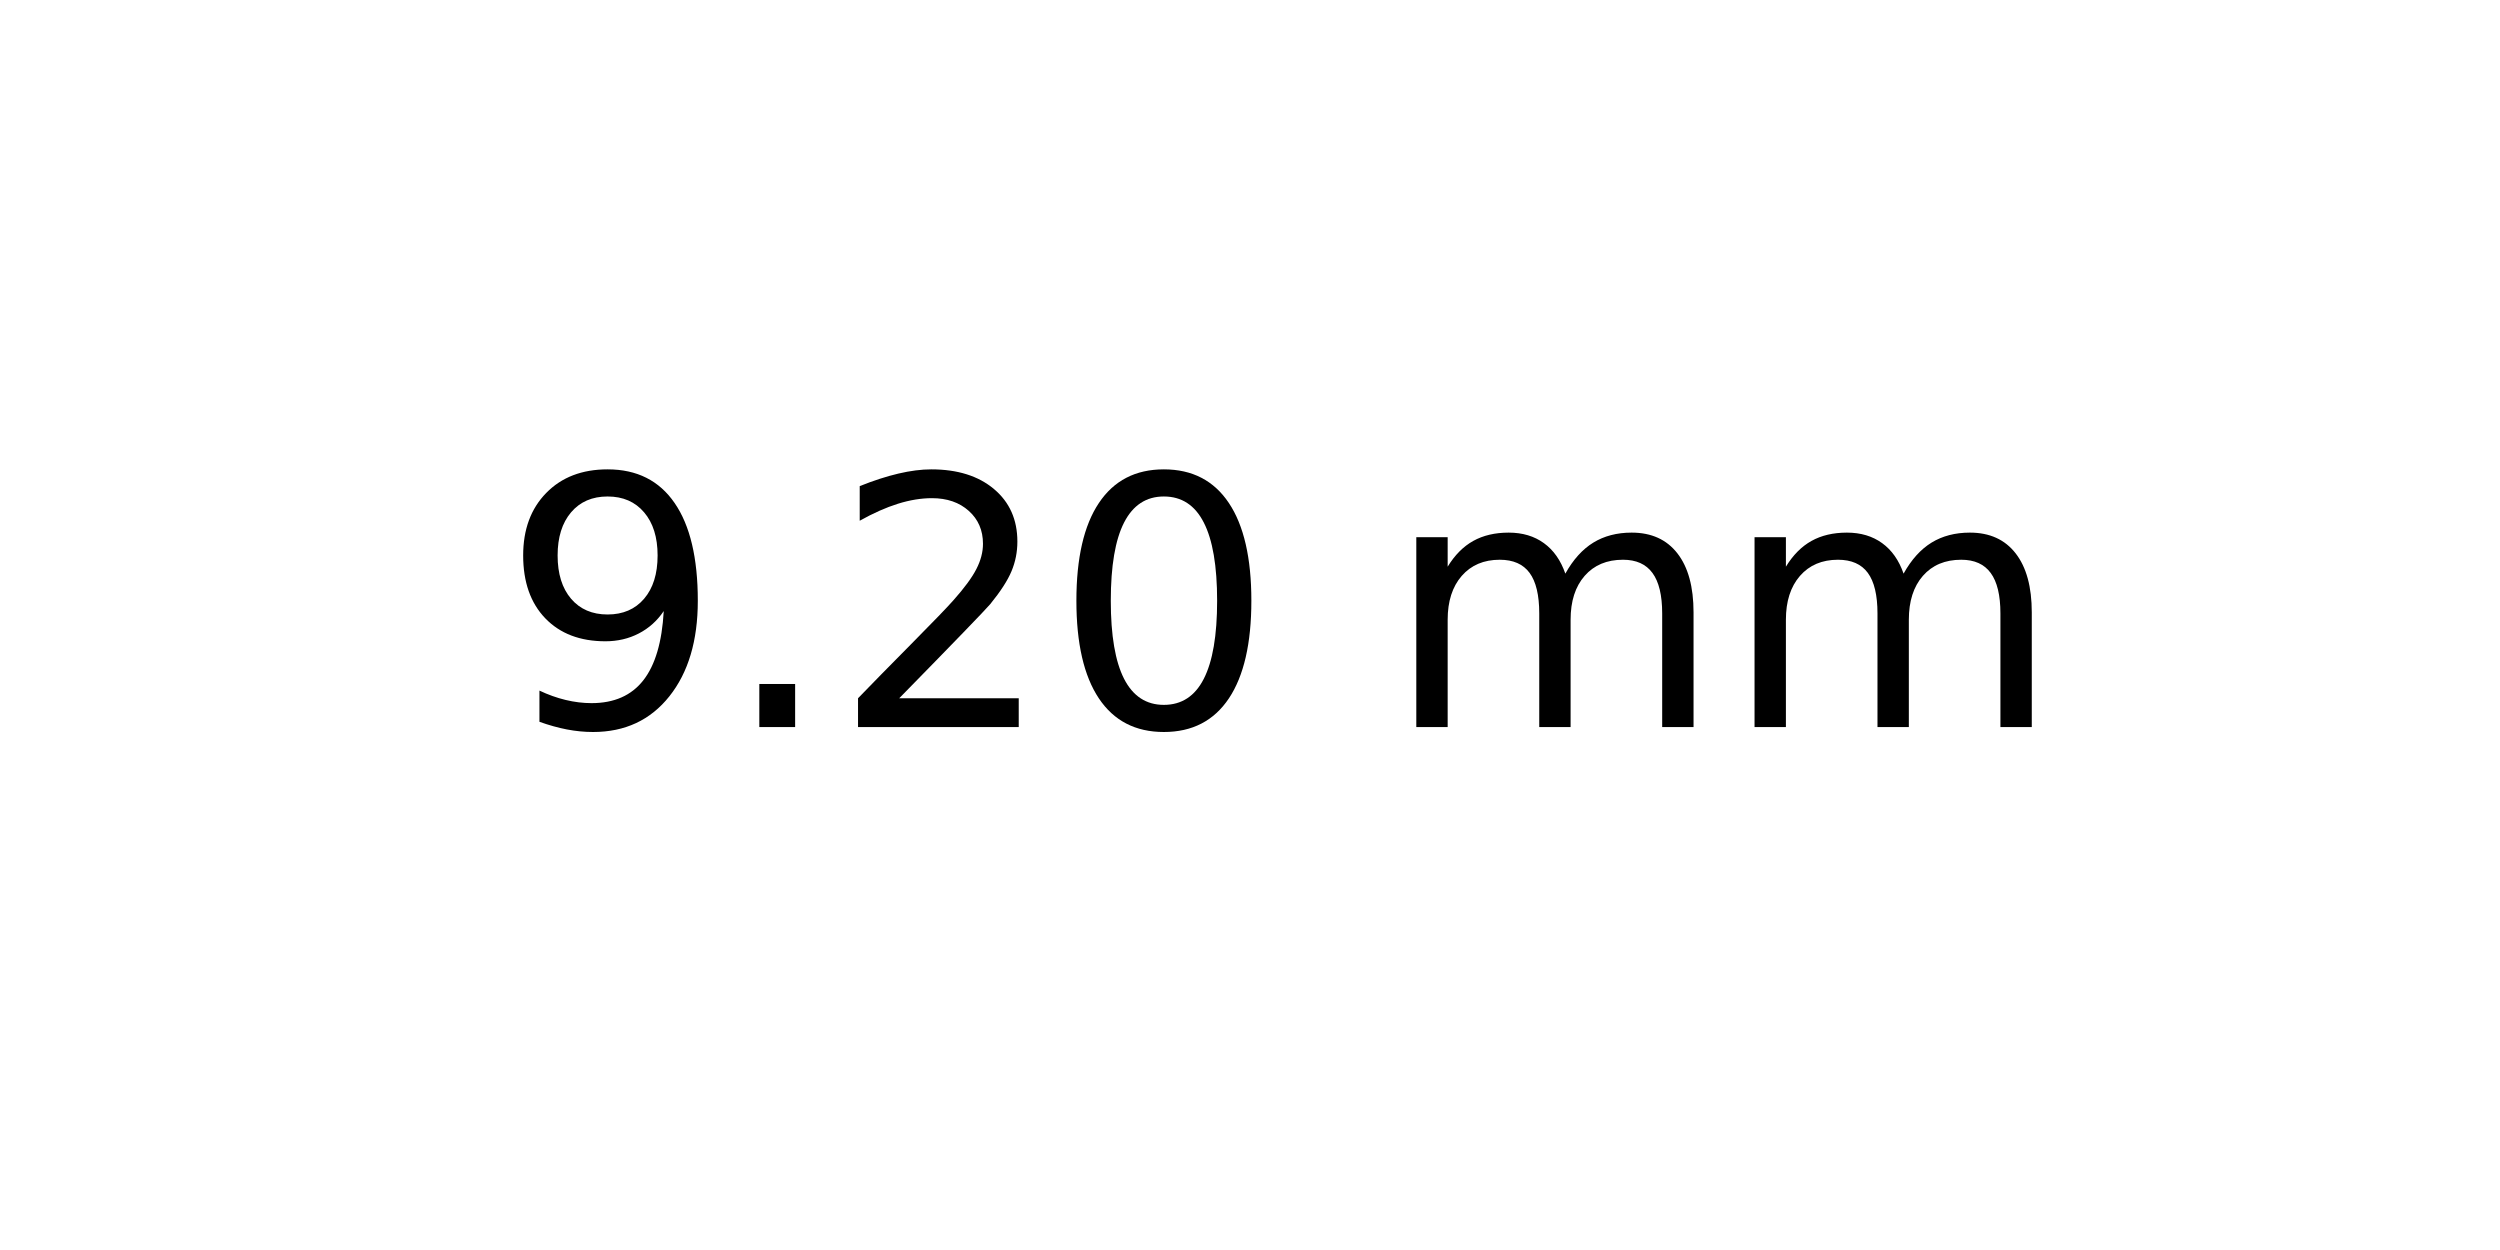
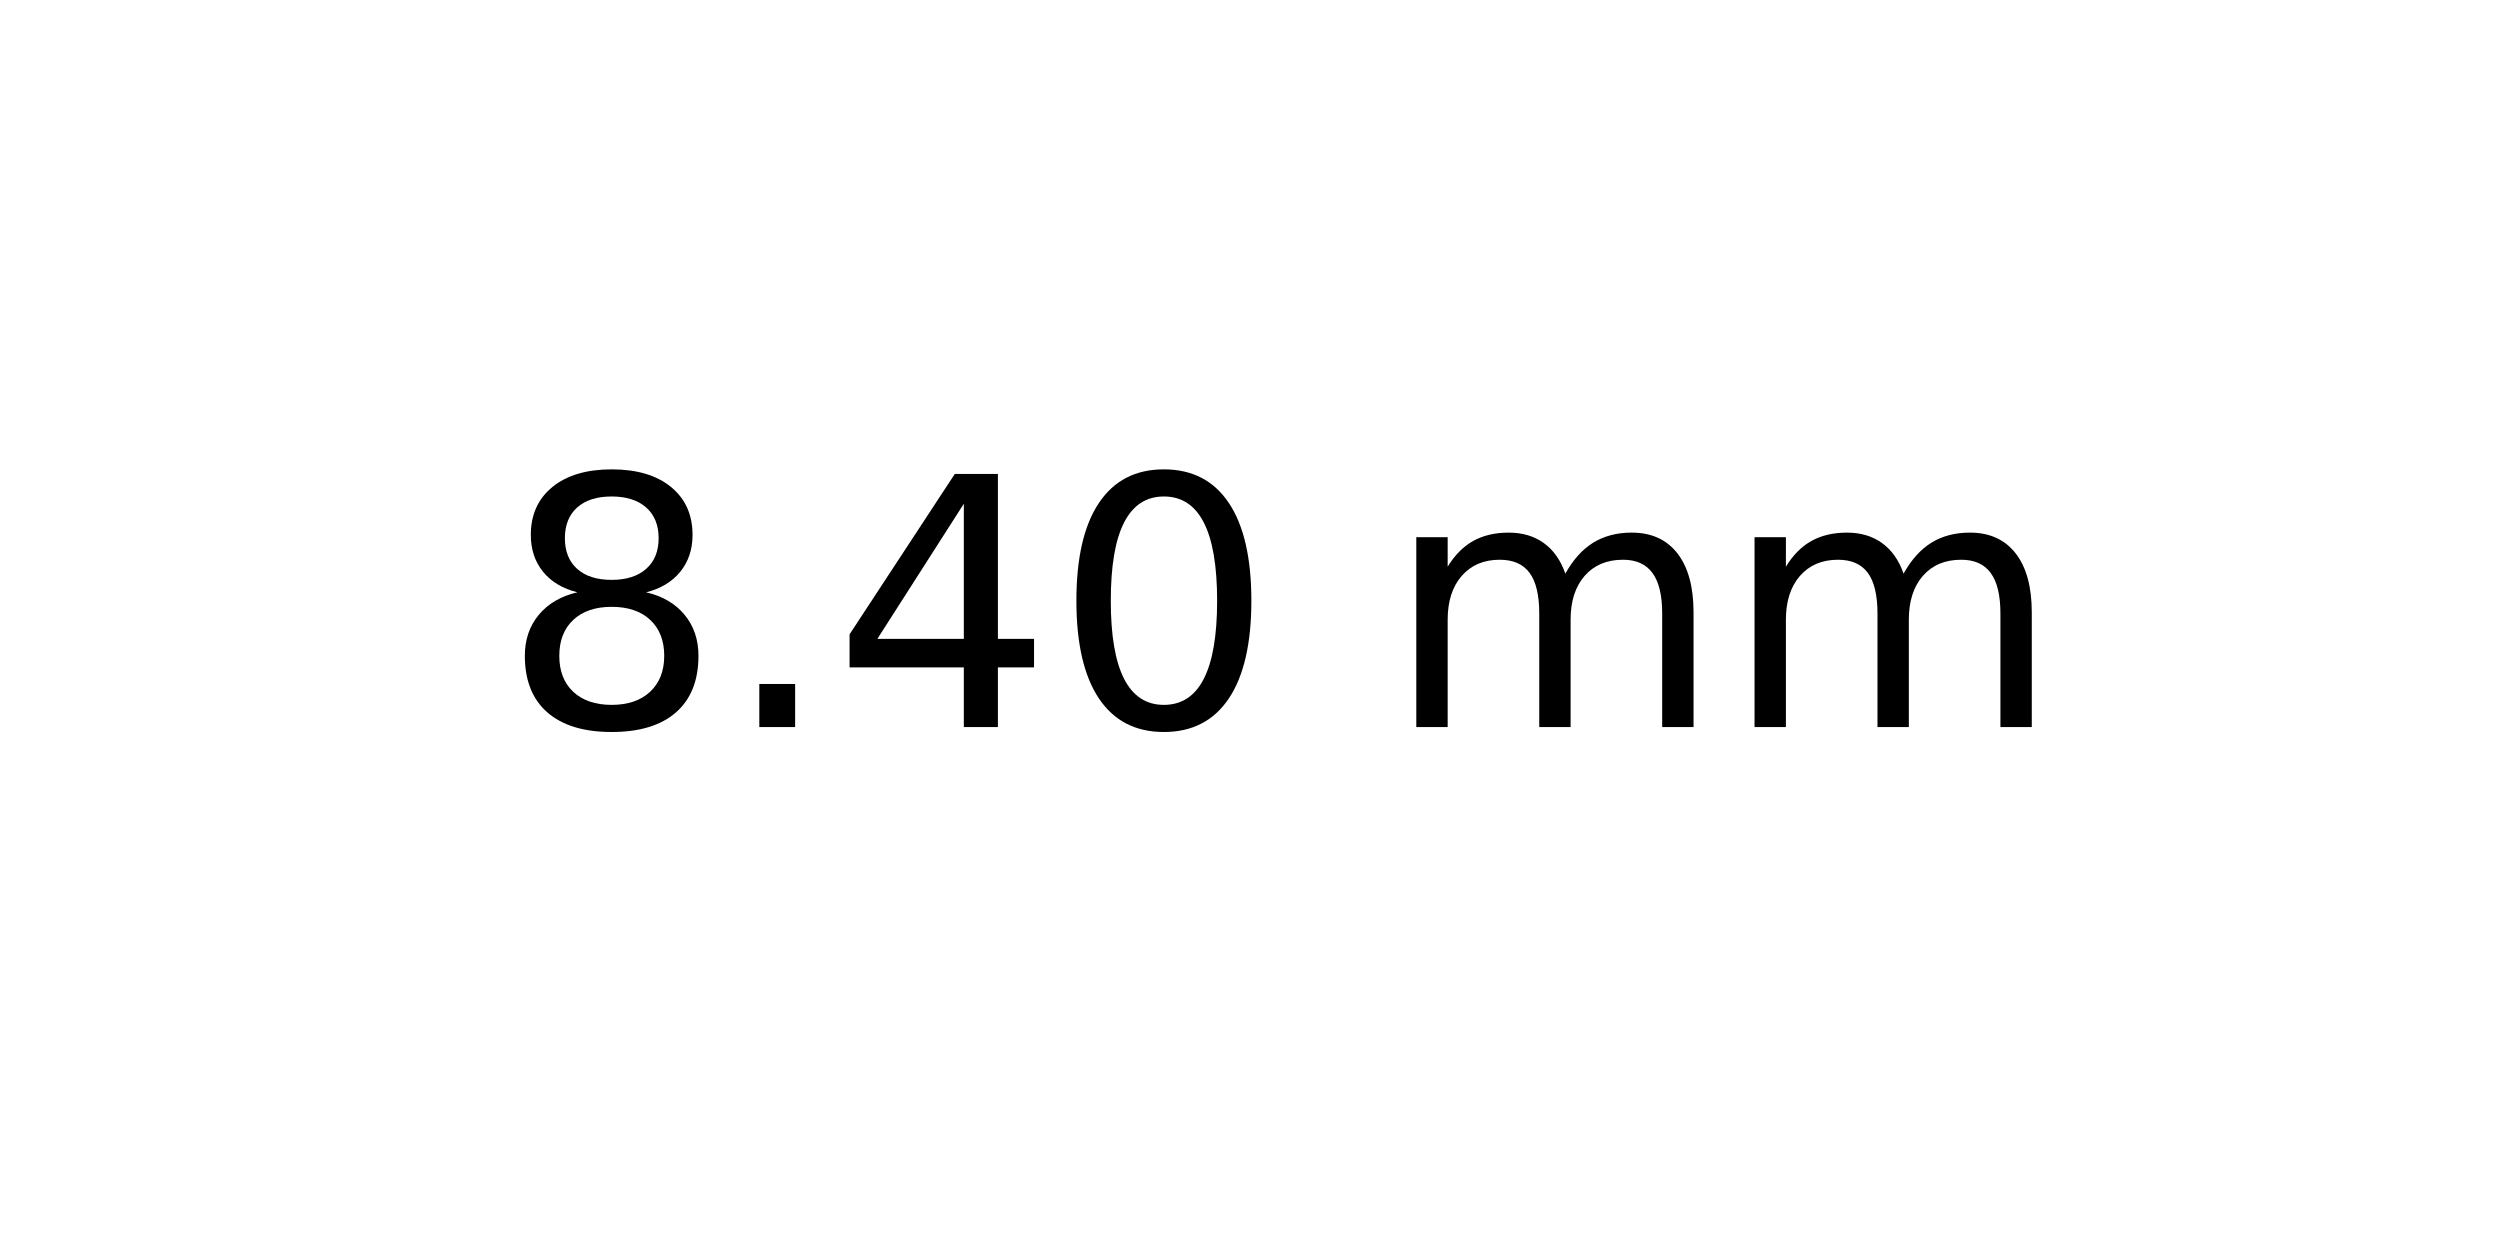
<svg xmlns="http://www.w3.org/2000/svg" xmlns:xlink="http://www.w3.org/1999/xlink" width="72pt" height="36pt" viewBox="0 0 72 36" version="1.1">
  <defs>
    <style type="text/css">*{stroke-linejoin: round; stroke-linecap: butt}</style>
  </defs>
  <g id="figure_1">
    <g id="axes_1">
      <g id="text_1">
        <g transform="translate(14.4375 20.93937) scale(0.1 -0.1)">
          <defs>
-             <path id="DejaVuSans-39" d="M 703 97  L 703 672  Q 941 559 1184 500  Q 1428 441 1663 441  Q 2288 441 2617 861  Q 2947 1281 2994 2138  Q 2813 1869 2534 1725  Q 2256 1581 1919 1581  Q 1219 1581 811 2004  Q 403 2428 403 3163  Q 403 3881 828 4315  Q 1253 4750 1959 4750  Q 2769 4750 3195 4129  Q 3622 3509 3622 2328  Q 3622 1225 3098 567  Q 2575 -91 1691 -91  Q 1453 -91 1209 -44  Q 966 3 703 97  z M 1959 2075  Q 2384 2075 2632 2365  Q 2881 2656 2881 3163  Q 2881 3666 2632 3958  Q 2384 4250 1959 4250  Q 1534 4250 1286 3958  Q 1038 3666 1038 3163  Q 1038 2656 1286 2365  Q 1534 2075 1959 2075  z " transform="scale(0.015625)" />
+             <path id="DejaVuSans-38" d="M 2034 2216  Q 1584 2216 1326 1975  Q 1069 1734 1069 1313  Q 1069 891 1326 650  Q 1584 409 2034 409  Q 2484 409 2743 651  Q 3003 894 3003 1313  Q 3003 1734 2745 1975  Q 2488 2216 2034 2216  z M 1403 2484  Q 997 2584 770 2862  Q 544 3141 544 3541  Q 544 4100 942 4425  Q 1341 4750 2034 4750  Q 2731 4750 3128 4425  Q 3525 4100 3525 3541  Q 3525 3141 3298 2862  Q 3072 2584 2669 2484  Q 3125 2378 3379 2068  Q 3634 1759 3634 1313  Q 3634 634 3220 271  Q 2806 -91 2034 -91  Q 1263 -91 848 271  Q 434 634 434 1313  Q 434 1759 690 2068  Q 947 2378 1403 2484  z M 1172 3481  Q 1172 3119 1398 2916  Q 1625 2713 2034 2713  Q 2441 2713 2670 2916  Q 2900 3119 2900 3481  Q 2900 3844 2670 4047  Q 2441 4250 2034 4250  Q 1625 4250 1398 4047  Q 1172 3844 1172 3481  z " transform="scale(0.015625)" />
            <path id="DejaVuSans-2e" d="M 684 794  L 1344 794  L 1344 0  L 684 0  L 684 794  z " transform="scale(0.015625)" />
-             <path id="DejaVuSans-32" d="M 1228 531  L 3431 531  L 3431 0  L 469 0  L 469 531  Q 828 903 1448 1529  Q 2069 2156 2228 2338  Q 2531 2678 2651 2914  Q 2772 3150 2772 3378  Q 2772 3750 2511 3984  Q 2250 4219 1831 4219  Q 1534 4219 1204 4116  Q 875 4013 500 3803  L 500 4441  Q 881 4594 1212 4672  Q 1544 4750 1819 4750  Q 2544 4750 2975 4387  Q 3406 4025 3406 3419  Q 3406 3131 3298 2873  Q 3191 2616 2906 2266  Q 2828 2175 2409 1742  Q 1991 1309 1228 531  z " transform="scale(0.015625)" />
+             <path id="DejaVuSans-34" d="M 2419 4116  L 825 1625  L 2419 1625  L 2419 4116  z M 2253 4666  L 3047 4666  L 3047 1625  L 3713 1625  L 3713 1100  L 3047 1100  L 3047 0  L 2419 0  L 2419 1100  L 313 1100  L 313 1709  L 2253 4666  z " transform="scale(0.015625)" />
            <path id="DejaVuSans-30" d="M 2034 4250  Q 1547 4250 1301 3770  Q 1056 3291 1056 2328  Q 1056 1369 1301 889  Q 1547 409 2034 409  Q 2525 409 2770 889  Q 3016 1369 3016 2328  Q 3016 3291 2770 3770  Q 2525 4250 2034 4250  z M 2034 4750  Q 2819 4750 3233 4129  Q 3647 3509 3647 2328  Q 3647 1150 3233 529  Q 2819 -91 2034 -91  Q 1250 -91 836 529  Q 422 1150 422 2328  Q 422 3509 836 4129  Q 1250 4750 2034 4750  z " transform="scale(0.015625)" />
            <path id="DejaVuSans-20" transform="scale(0.015625)" />
            <path id="DejaVuSans-6d" d="M 3328 2828  Q 3544 3216 3844 3400  Q 4144 3584 4550 3584  Q 5097 3584 5394 3201  Q 5691 2819 5691 2113  L 5691 0  L 5113 0  L 5113 2094  Q 5113 2597 4934 2840  Q 4756 3084 4391 3084  Q 3944 3084 3684 2787  Q 3425 2491 3425 1978  L 3425 0  L 2847 0  L 2847 2094  Q 2847 2600 2669 2842  Q 2491 3084 2119 3084  Q 1678 3084 1418 2786  Q 1159 2488 1159 1978  L 1159 0  L 581 0  L 581 3500  L 1159 3500  L 1159 2956  Q 1356 3278 1631 3431  Q 1906 3584 2284 3584  Q 2666 3584 2933 3390  Q 3200 3197 3328 2828  z " transform="scale(0.015625)" />
          </defs>
-           <use xlink:href="#DejaVuSans-39" />
+           <use xlink:href="#DejaVuSans-38" />
          <use xlink:href="#DejaVuSans-2e" x="63.623" />
-           <use xlink:href="#DejaVuSans-32" x="95.41" />
+           <use xlink:href="#DejaVuSans-34" x="95.41" />
          <use xlink:href="#DejaVuSans-30" x="159.033" />
          <use xlink:href="#DejaVuSans-20" x="222.656" />
          <use xlink:href="#DejaVuSans-6d" x="254.443" />
          <use xlink:href="#DejaVuSans-6d" x="351.855" />
        </g>
      </g>
    </g>
  </g>
</svg>
